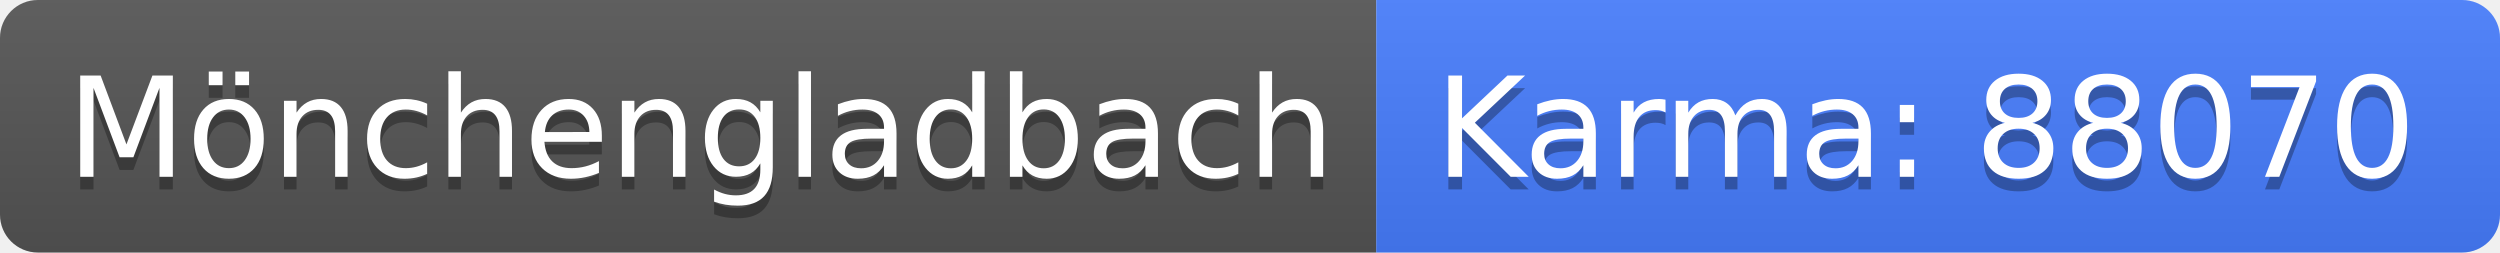
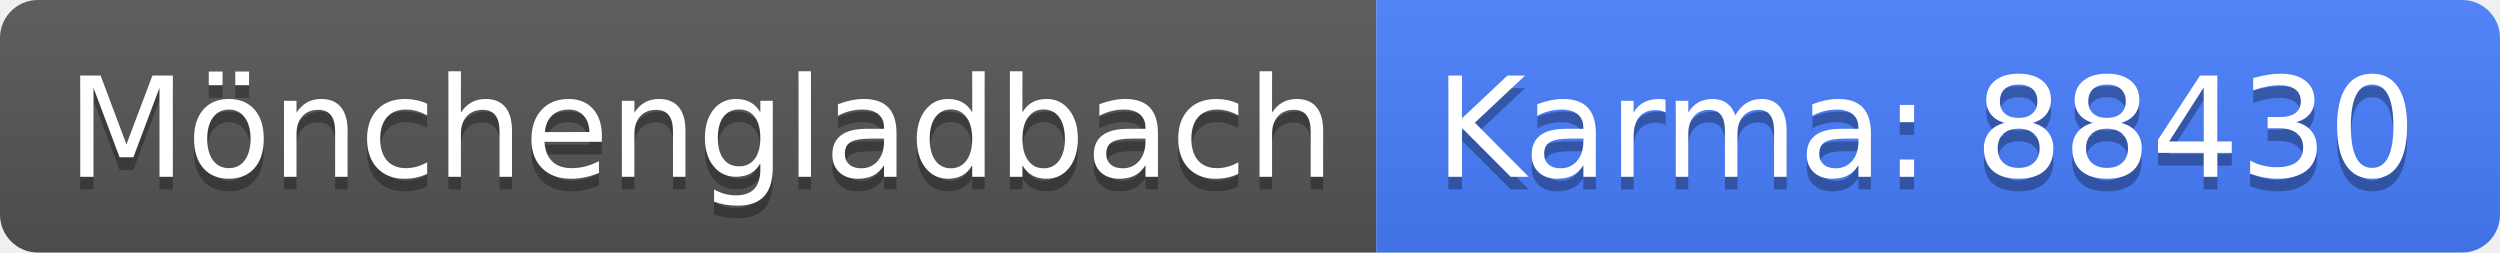
<svg xmlns="http://www.w3.org/2000/svg" width="198" height="20">
  <linearGradient id="b" x2="0" y2="100%">
    <stop offset="0" stop-color="#bbb" stop-opacity=".1" />
    <stop offset="1" stop-opacity=".1" />
  </linearGradient>
  <clipPath id="a">
    <rect width="198" height="20" rx="3" fill="#fff" />
  </clipPath>
  <g clip-path="url(#a)">
    <path fill="#555" d="M0 0h109v20H0z" />
    <path fill="#477eff" d="M109 0h89v20H109z" />
    <path fill="url(#b)" d="M0 0h198v20H0z" />
  </g>
  <g fill="#fff" text-anchor="middle" font-family="DejaVu Sans,Verdana,Geneva,sans-serif" font-size="110">
    <text x="555" y="150" fill="#010101" fill-opacity=".3" transform="scale(.1)" textLength="990">Mönchengladbach</text>
    <text x="555" y="140" transform="scale(.1)" textLength="990">Mönchengladbach</text>
-     <text x="1525" y="150" fill="#010101" fill-opacity=".3" transform="scale(.1)" textLength="790">Karma: 88070</text>
-     <text x="1525" y="140" transform="scale(.1)" textLength="790">Karma: 88070</text>
+     <text x="1525" y="150" fill="#010101" fill-opacity=".3" transform="scale(.1)" textLength="790">Karma: 88430</text>
+     <text x="1525" y="140" transform="scale(.1)" textLength="790">Karma: 88430</text>
  </g>
</svg>
